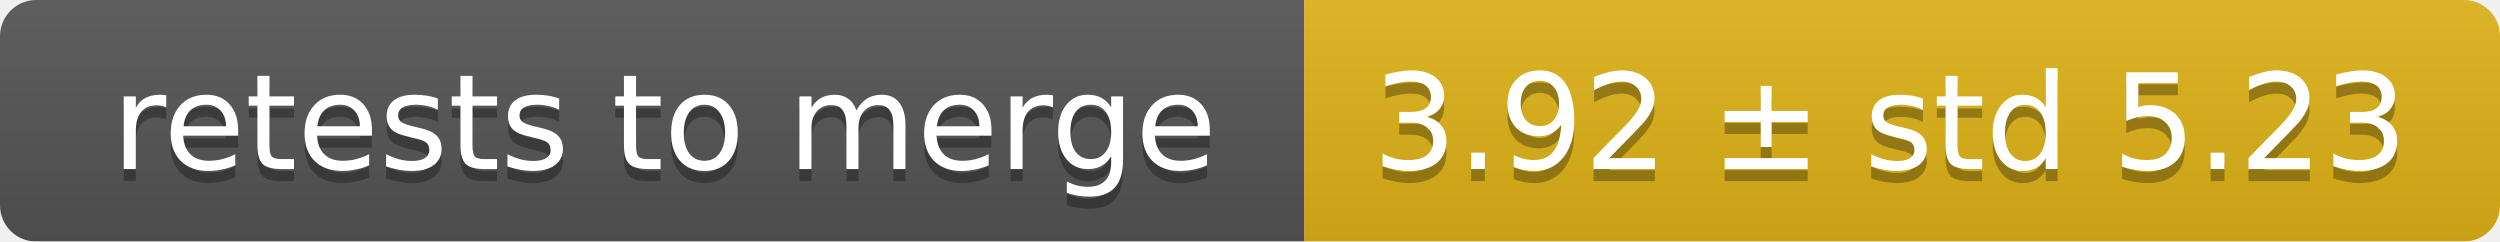
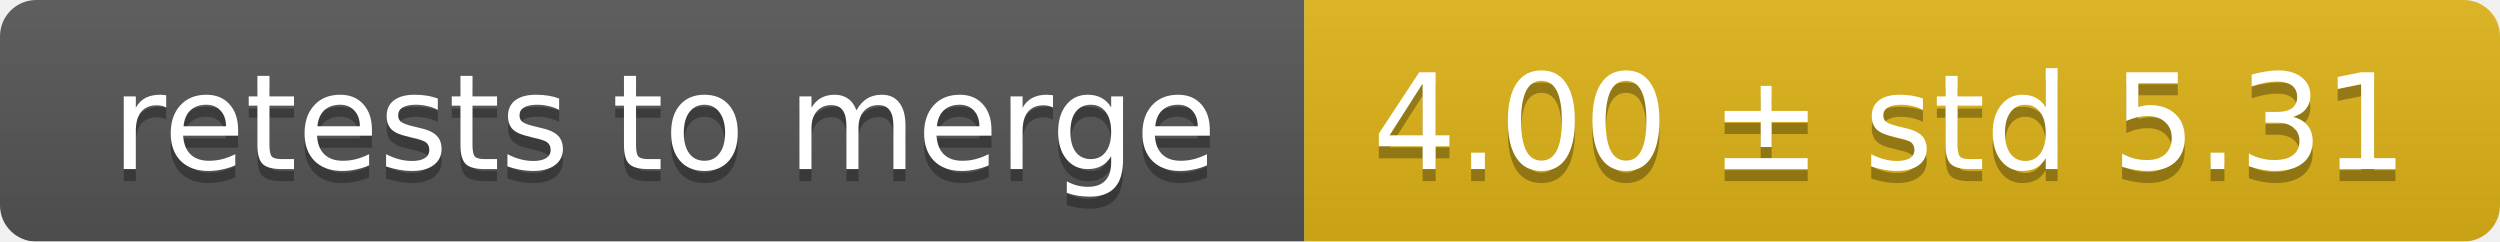
<svg xmlns="http://www.w3.org/2000/svg" width="207" height="20">
  <linearGradient id="smooth" x2="0" y2="100%">
    <stop offset="0" stop-color="#bbb" stop-opacity=".1" />
    <stop offset="1" stop-opacity=".1" />
  </linearGradient>
  <mask id="round">
    <rect width="207" height="20" rx="3" fill="#fff" />
  </mask>
  <g mask="url(#round)">
    <rect width="108" height="20" fill="#555" />
    <rect x="108" width="99" height="20" fill="#dfb317" />
    <rect width="207" height="20" fill="url(#smooth)" />
  </g>
  <g fill="#fff" text-anchor="middle" font-family="DejaVu Sans,Verdana,Geneva,sans-serif" font-size="11">
    <text x="55" y="15" fill="#010101" fill-opacity=".3">retests to merge</text>
    <text x="55" y="14">retests to merge</text>
-     <text x="156.5" y="15" fill="#010101" fill-opacity=".3">3.92 ± std 5.23</text>
-     <text x="156.5" y="14">3.92 ± std 5.23</text>
+     <text x="156.5" y="15" fill="#010101" fill-opacity=".3">4.00 ± std 5.31</text>
+     <text x="156.5" y="14">4.00 ± std 5.31</text>
  </g>
</svg>
